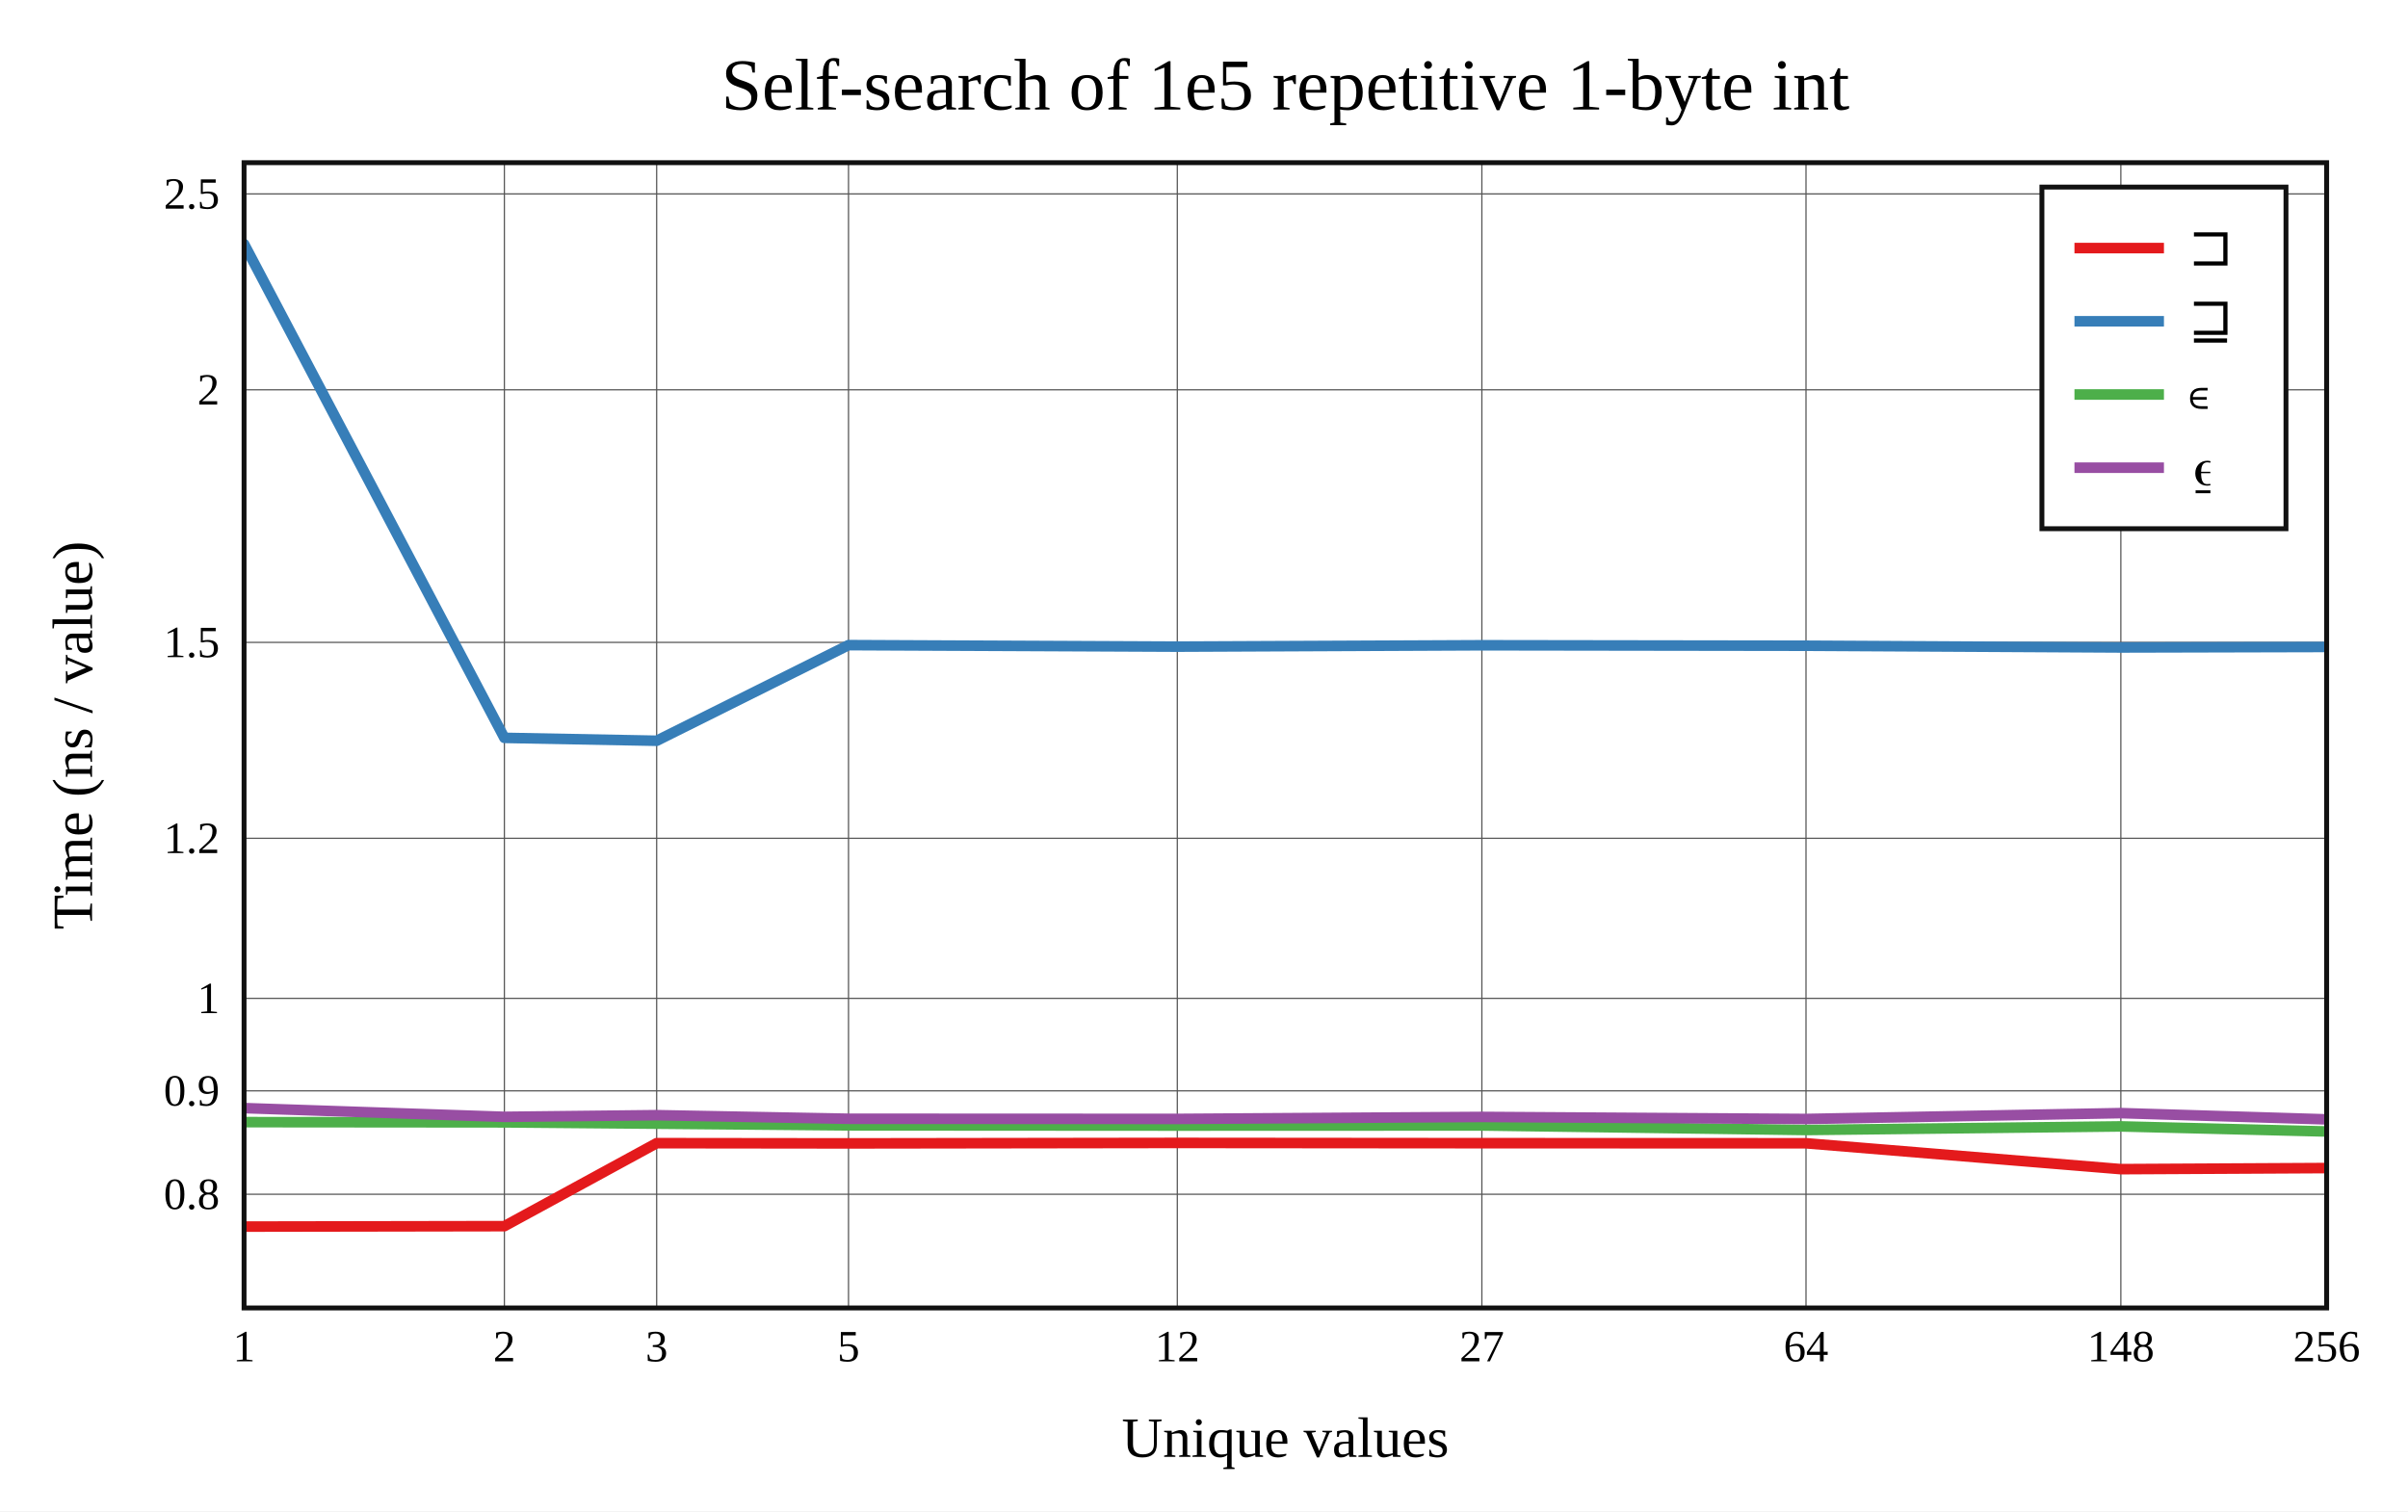
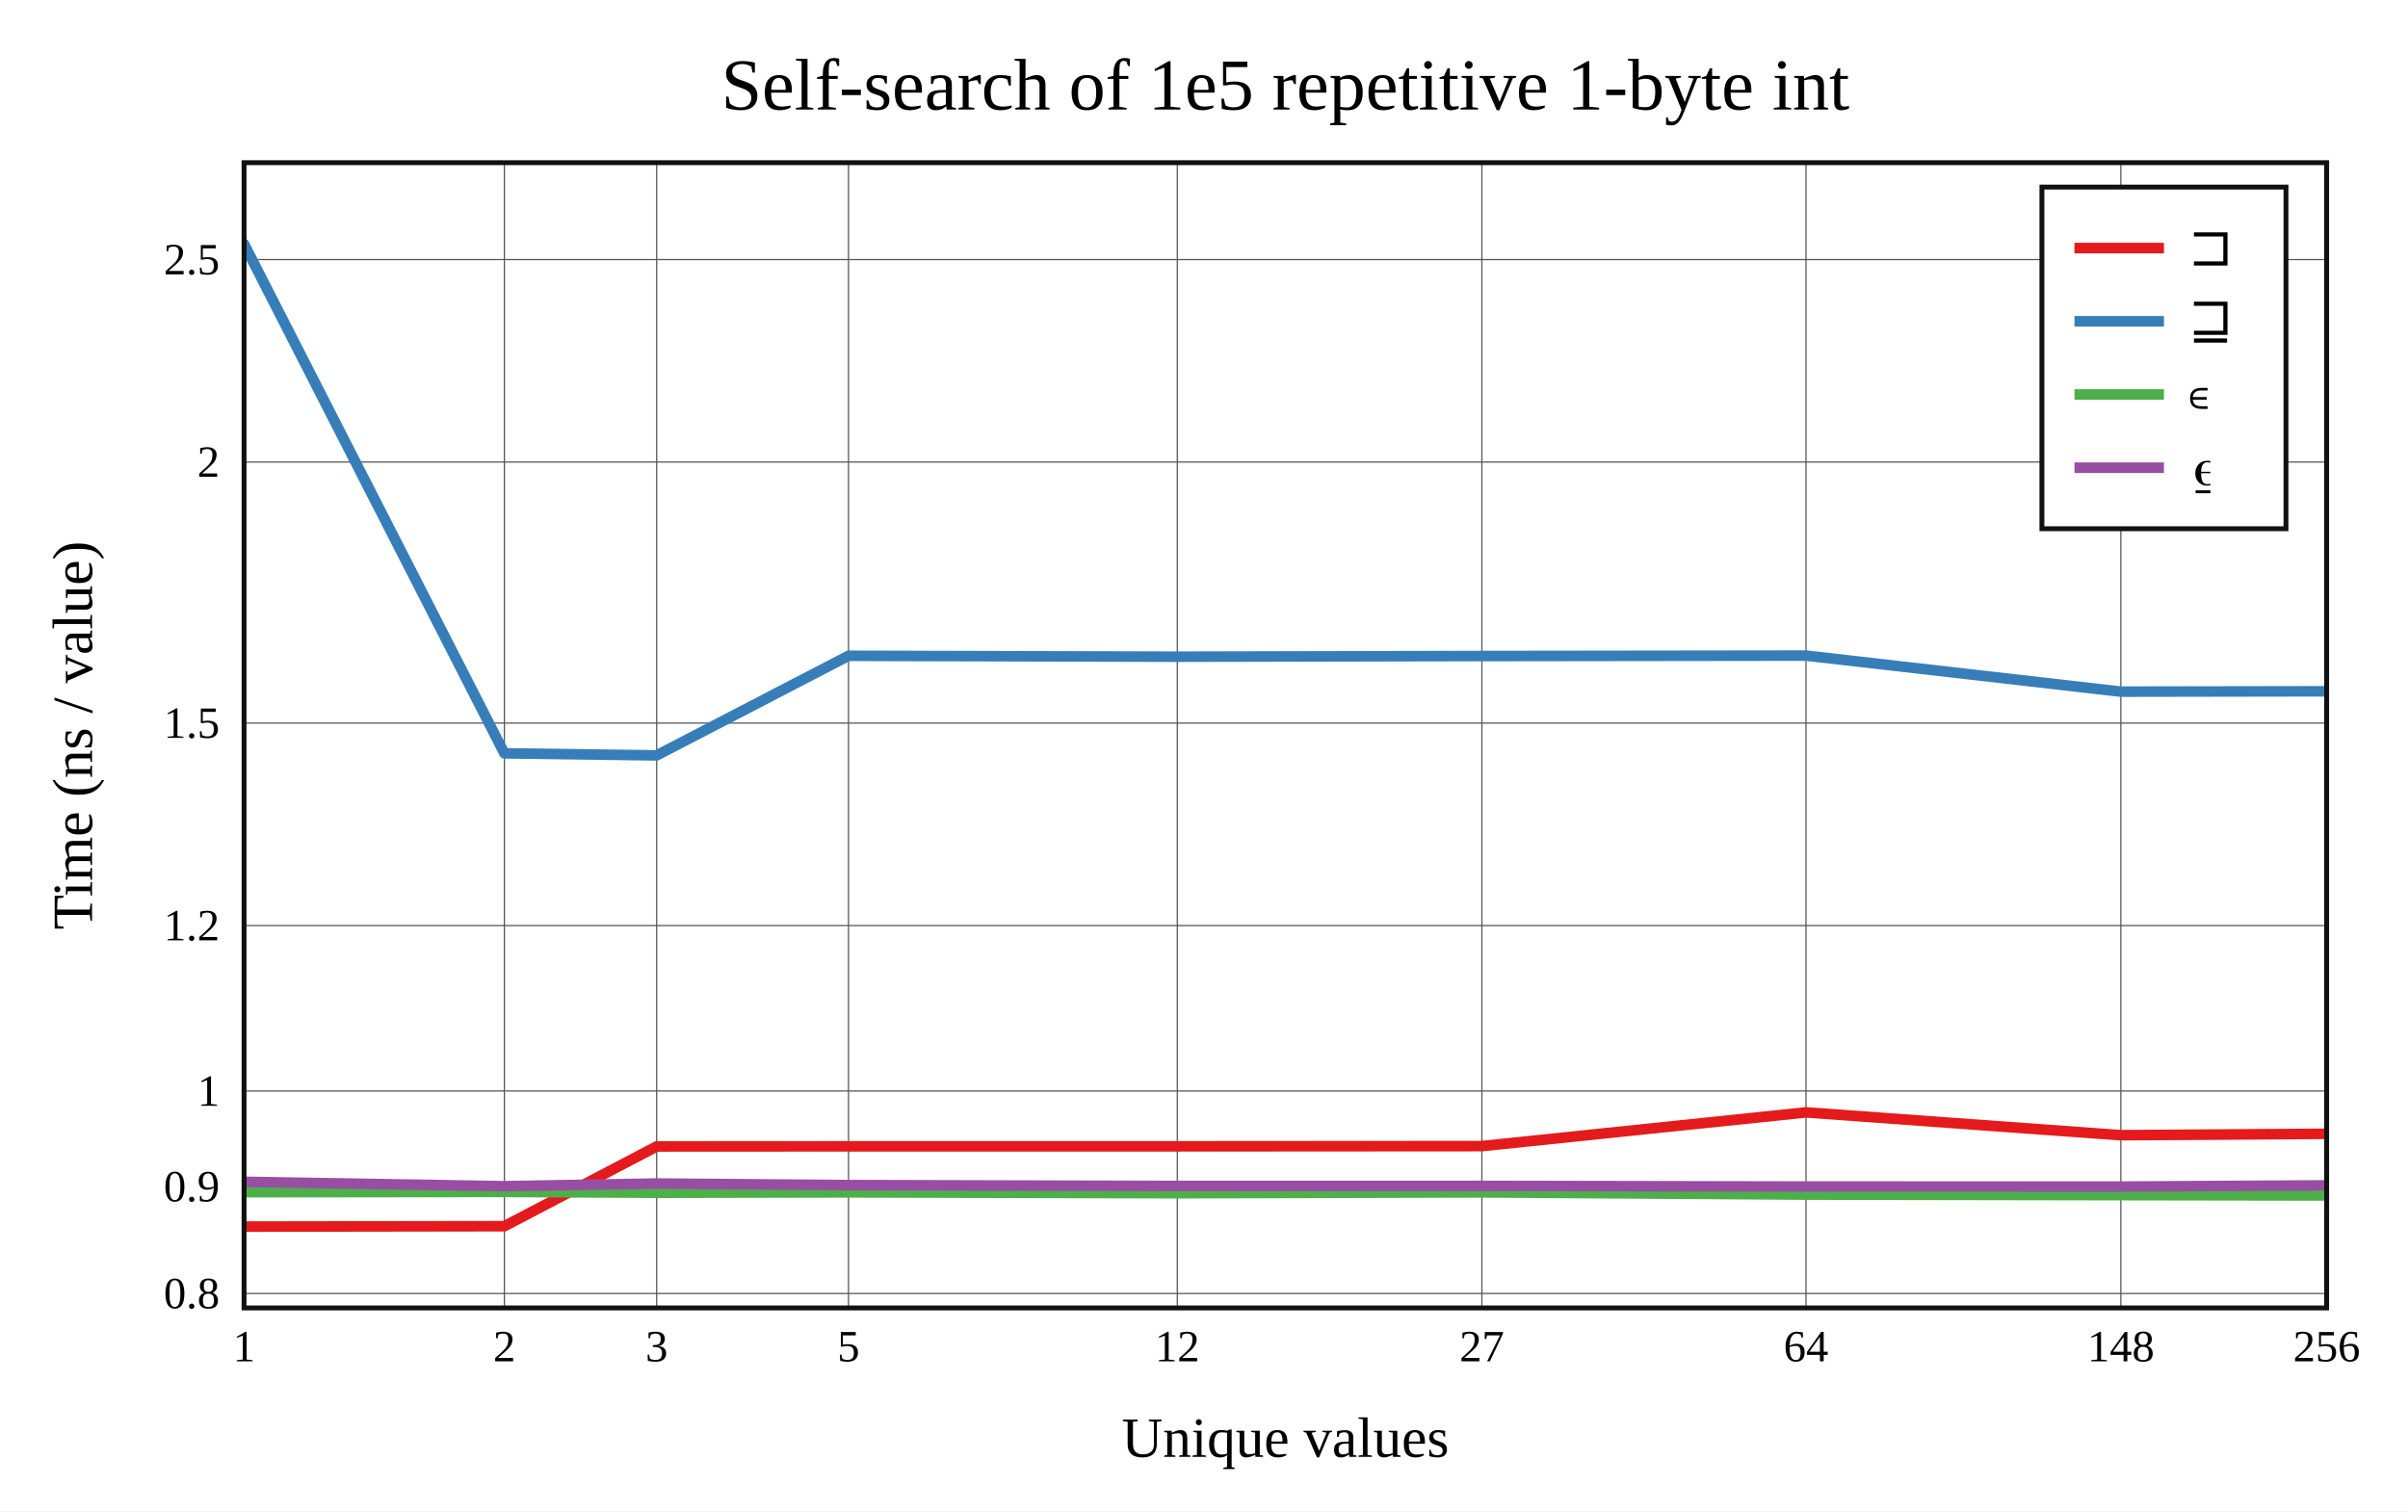
<svg xmlns="http://www.w3.org/2000/svg" viewBox="-60 -40 592 371.6" height="557.4" width="888">
  <g stroke-width="2.6" font-size="14px" text-anchor="middle">
    <defs>
      <clipPath id="clip">
        <rect x="0" y="0" width="512" height="281.6" />
      </clipPath>
    </defs>
    <rect fill="white" x="-60" y="-40" width="592" height="371.6" />
    <text dy="0.33em" font-size="18px" x="256" y="-19">Self-search of 1e5 repetitive 1-byte int</text>
    <text dy="0.33em" x="256" y="313.6">Unique values</text>
    <text dy="0.33em" transform="rotate(-90)" x="-140.8" y="-42">Time (ns / value)</text>
    <g stroke-width="0.3" stroke="#555">
      <path d="M64 0v281.6" />
      <path d="M101.438 0v281.6" />
      <path d="M148.603 0v281.6" />
      <path d="M229.438 0v281.6" />
      <path d="M304.313 0v281.6" />
      <path d="M384 0v281.6" />
      <path d="M461.405 0v281.6" />
-       <path d="M0 253.649h512" />
-       <path d="M0 228.223h512" />
-       <path d="M0 205.479h512" />
-       <path d="M0 166.121h512" />
-       <path d="M0 117.95h512" />
-       <path d="M0 55.848h512" />
-       <path d="M0 7.677h512" />
+       <path d="M0 278.047h512" />
+       <path d="M0 251.767h512" />
+       <path d="M0 228.26h512" />
+       <path d="M0 187.581h512" />
+       <path d="M0 137.794h512" />
+       <path d="M0 73.607h512" />
+       <path d="M0 23.82h512" />
    </g>
    <g font-size="11px">
      <text dy="0.33em" x="0" y="291.1">1</text>
      <text dy="0.33em" x="64" y="291.1">2</text>
      <text dy="0.33em" x="101.438" y="291.1">3</text>
      <text dy="0.33em" x="148.603" y="291.1">5</text>
      <text dy="0.33em" x="229.438" y="291.1">12</text>
      <text dy="0.33em" x="304.313" y="291.1">27</text>
      <text dy="0.33em" x="384" y="291.1">64</text>
      <text dy="0.33em" x="461.405" y="291.1">148</text>
      <text dy="0.33em" x="512" y="291.1">256</text>
      <g text-anchor="end">
-         <text dy="0.33em" x="-6" y="253.649">0.8</text>
-         <text dy="0.33em" x="-6" y="228.223">0.9</text>
-         <text dy="0.33em" x="-6" y="205.479">1</text>
-         <text dy="0.33em" x="-6" y="166.121">1.2</text>
-         <text dy="0.33em" x="-6" y="117.95">1.5</text>
-         <text dy="0.33em" x="-6" y="55.848">2</text>
-         <text dy="0.33em" x="-6" y="7.677">2.5</text>
+         <text dy="0.33em" x="-6" y="278.047">0.8</text>
+         <text dy="0.33em" x="-6" y="251.767">0.9</text>
+         <text dy="0.33em" x="-6" y="228.26">1</text>
+         <text dy="0.33em" x="-6" y="187.581">1.2</text>
+         <text dy="0.33em" x="-6" y="137.794">1.5</text>
+         <text dy="0.33em" x="-6" y="73.607">2</text>
+         <text dy="0.33em" x="-6" y="23.82">2.5</text>
      </g>
    </g>
    <g clip-path="url(#clip)" fill="none" stroke-linecap="round" stroke-linejoin="round">
-       <path stroke="#e41a1c" d="M0 261.6L64 261.491L101.438 241.086L148.603 241.141L229.438 241.027L304.313 241.09L384 241.114L461.405 247.473L512 247.207" />
-       <path stroke="#377eb8" d="M0 20L64 141.428L101.438 142.14L148.603 118.627L229.438 118.998L304.313 118.662L384 118.775L461.405 119.201L512 119.077" />
-       <path stroke="#4daf4a" d="M0 235.914L64 235.971L101.438 236.291L148.603 236.711L229.438 236.762L304.313 236.734L384 237.85L461.405 236.964L512 238.215" />
-       <path stroke="#984ea3" d="M0 232.464L64 234.612L101.438 234.206L148.603 235.086L229.438 235.122L304.313 234.634L384 235.138L461.405 233.697L512 235.234" />
+       <path stroke="#e41a1c" d="M0 261.6L64 261.502L101.438 241.891L148.603 241.865L229.438 241.859L304.313 241.809L384 233.519L461.405 239.128L512 238.783" />
+       <path stroke="#377eb8" d="M0 20L64 145.236L101.438 145.737L148.603 121.251L229.438 121.473L304.313 121.306L384 121.202L461.405 130.063L512 129.977" />
+       <path stroke="#4daf4a" d="M0 253.141L64 253.068L101.438 253.281L148.603 253.182L229.438 253.394L304.313 253.184L384 253.736L461.405 253.869L512 253.949" />
+       <path stroke="#984ea3" d="M0 250.581L64 251.669L101.438 251.006L148.603 251.394L229.438 251.607L304.313 251.592L384 251.746L461.405 251.761L512 251.456" />
    </g>
    <rect stroke-width="1.2" stroke="#111" fill="none" x="0" y="0" width="512" height="281.6" />
    <g transform="translate(442,6)" text-anchor="start" font-size="13px">
      <rect stroke-width="1.2" stroke="#111" fill="white" x="0" y="0" width="60" height="84" />
      <path stroke="#e41a1c" d="M8 15h22" />
      <path stroke="#377eb8" d="M8 33h22" />
      <path stroke="#4daf4a" d="M8 51h22" />
      <path stroke="#984ea3" d="M8 69h22" />
      <text dy="0.33em" x="36" y="15">⊐</text>
      <text dy="0.33em" x="36" y="33">⊒</text>
      <text dy="0.33em" x="36" y="51">∊</text>
      <text dy="0.33em" x="36" y="69">⍷</text>
    </g>
  </g>
</svg>
